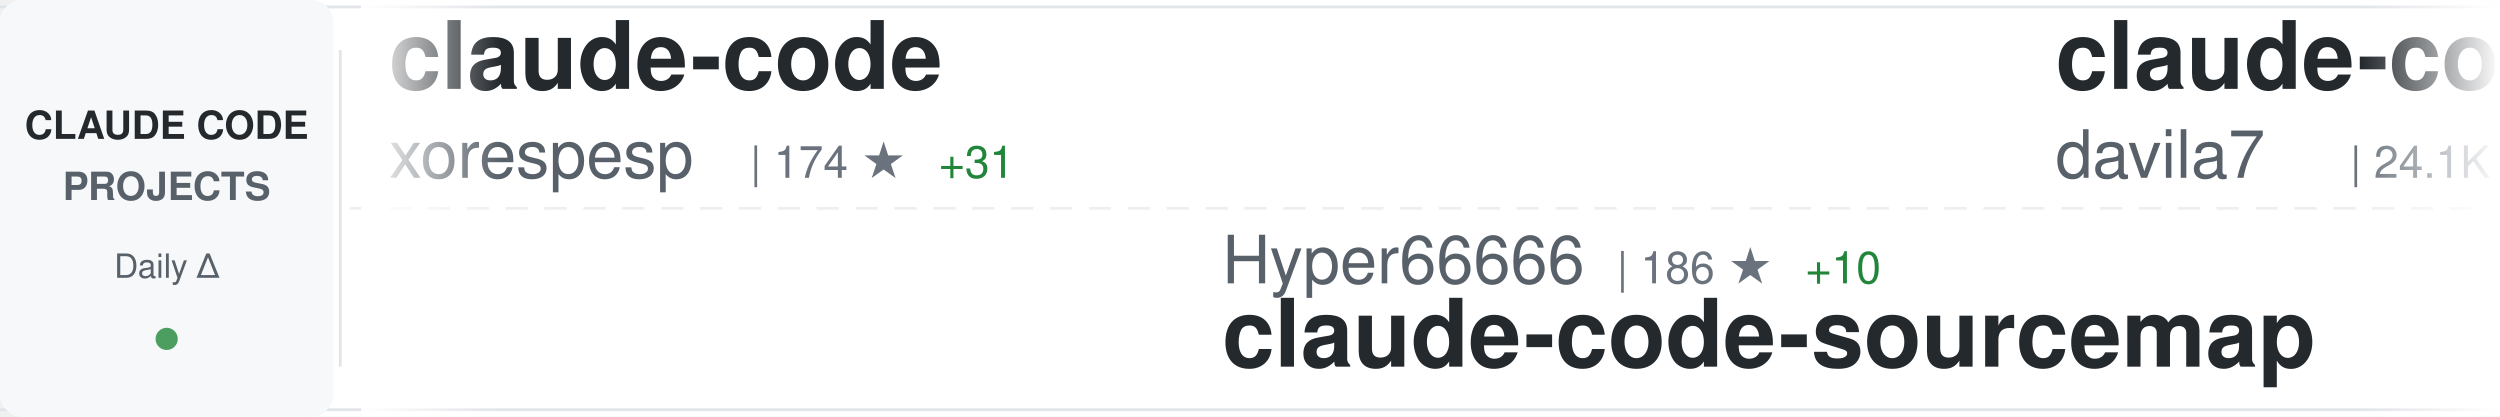
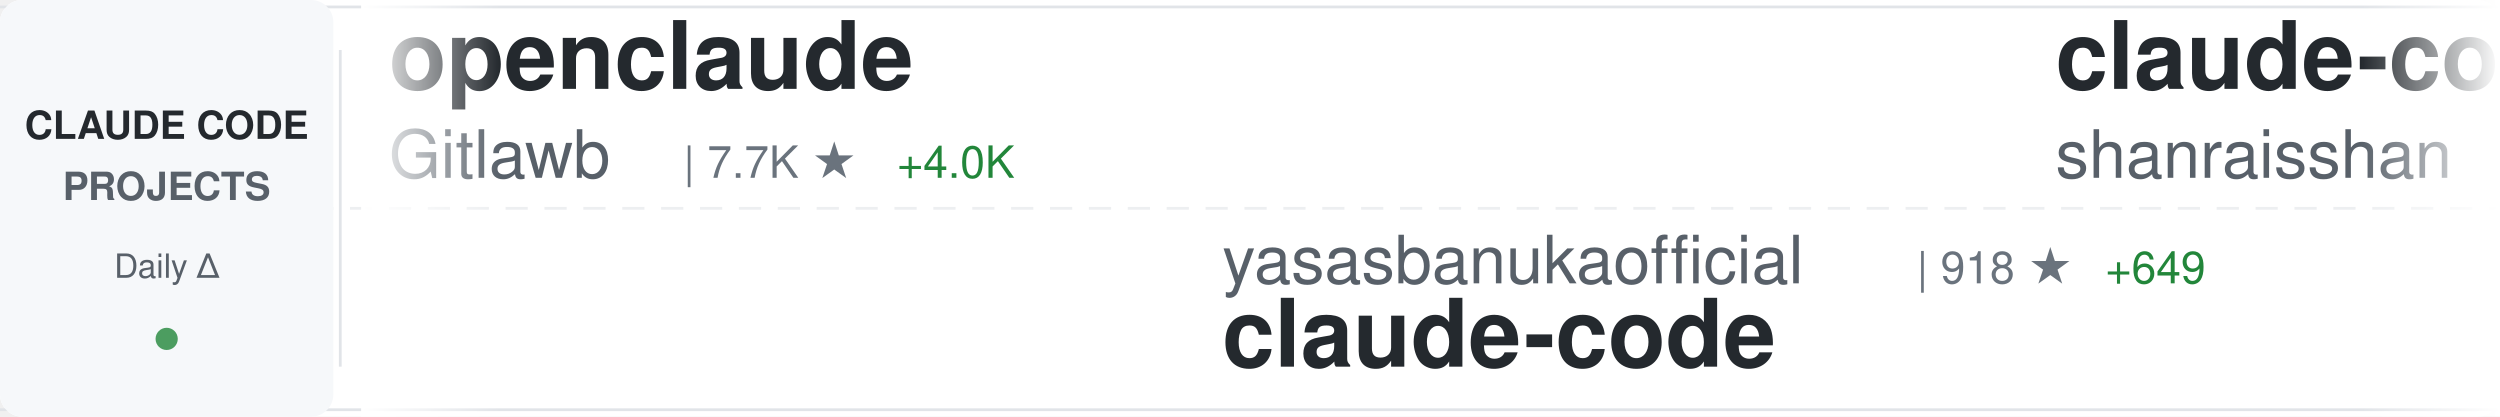
<svg xmlns="http://www.w3.org/2000/svg" width="900" height="150">
  <defs>
    <linearGradient id="awesomeLeftFade" x1="0%" y1="0%" x2="100%" y2="0%">
      <stop offset="0%" style="stop-color:#ffffff;stop-opacity:1" />
      <stop offset="100%" style="stop-color:#ffffff;stop-opacity:0" />
    </linearGradient>
    <linearGradient id="awesomeRightFade" x1="0%" y1="0%" x2="100%" y2="0%">
      <stop offset="0%" style="stop-color:#ffffff;stop-opacity:0" />
      <stop offset="100%" style="stop-color:#ffffff;stop-opacity:1" />
    </linearGradient>
  </defs>
  <rect width="900" height="150" fill="#ffffff" rx="8" />
  <rect x="0" y="2" width="900" height="1" fill="#e1e4e8" />
  <rect x="0" y="147" width="900" height="1" fill="#e1e4e8" />
  <line x1="0" y1="75" x2="900" y2="75" stroke="#e1e4e8" stroke-width="1" stroke-dasharray="8 6" opacity="0.6" />
  <rect x="0" y="0" width="120" height="150" fill="#f6f8fa" rx="8" />
  <text x="60" y="50" font-family="-apple-system, BlinkMacSystemFont, 'Segoe UI', Helvetica, Arial, sans-serif" font-size="14" font-weight="600" fill="#24292e" text-anchor="middle">CLAUDE CODE</text>
  <text x="60" y="72" font-family="-apple-system, BlinkMacSystemFont, 'Segoe UI', Helvetica, Arial, sans-serif" font-size="14" font-weight="600" fill="#586069" text-anchor="middle">PROJECTS</text>
  <text x="60" y="100" font-family="-apple-system, BlinkMacSystemFont, 'Segoe UI', Helvetica, Arial, sans-serif" font-size="12" font-weight="500" fill="#586069" text-anchor="middle">Daily Δ</text>
  <circle cx="60" cy="122" r="4" fill="#22863a" opacity="0.8" />
  <rect x="122" y="18" width="1" height="114" fill="#e1e4e8" />
  <clipPath id="awesomeTickerClip">
    <rect x="130" y="0" width="770" height="150" />
  </clipPath>
  <g clip-path="url(#awesomeTickerClip)">
    <g id="awesomeTickerItems">
      <animateTransform attributeName="transform" attributeType="XML" type="translate" from="0 0" to="-3000 0" dur="54s" repeatCount="indefinite" />
      <g transform="translate(0, 0)">
-         <text x="140" y="32" font-family="-apple-system, BlinkMacSystemFont, 'Segoe UI', Helvetica, Arial, sans-serif" font-size="34" font-weight="600" fill="#24292e">claude-code</text>
-         <text x="140" y="64" font-family="-apple-system, BlinkMacSystemFont, 'Segoe UI', Helvetica, Arial, sans-serif" font-size="24" font-weight="400" fill="#586069">xorespesp</text>
-         <text x="270" y="64" font-family="-apple-system, BlinkMacSystemFont, 'Segoe UI', Helvetica, Arial, sans-serif" font-size="16" font-weight="500" fill="#6a737d">| 174 ★</text>
-         <text x="338" y="64" font-family="-apple-system, BlinkMacSystemFont, 'Segoe UI', Helvetica, Arial, sans-serif" font-size="16" font-weight="500" fill="#22863a"> +31</text>
+         <text x="140" y="32" font-family="-apple-system, BlinkMacSystemFont, 'Segoe UI', Helvetica, Arial, sans-serif" font-size="34" font-weight="600" fill="#24292e">openclaude</text>
+         <text x="140" y="64" font-family="-apple-system, BlinkMacSystemFont, 'Segoe UI', Helvetica, Arial, sans-serif" font-size="24" font-weight="400" fill="#586069">Gitlawb</text>
+         <text x="246" y="64" font-family="-apple-system, BlinkMacSystemFont, 'Segoe UI', Helvetica, Arial, sans-serif" font-size="16" font-weight="500" fill="#6a737d">| 7.7K ★</text>
+         <text x="323" y="64" font-family="-apple-system, BlinkMacSystemFont, 'Segoe UI', Helvetica, Arial, sans-serif" font-size="16" font-weight="500" fill="#22863a"> +4.0K</text>
      </g>
      <g transform="translate(300, 0)">
-         <text x="140" y="102" font-family="-apple-system, BlinkMacSystemFont, 'Segoe UI', Helvetica, Arial, sans-serif" font-size="24" font-weight="400" fill="#586069">Hyper66666</text>
-         <text x="282" y="102" font-family="-apple-system, BlinkMacSystemFont, 'Segoe UI', Helvetica, Arial, sans-serif" font-size="16" font-weight="500" fill="#6a737d">| 186 ★</text>
-         <text x="350" y="102" font-family="-apple-system, BlinkMacSystemFont, 'Segoe UI', Helvetica, Arial, sans-serif" font-size="16" font-weight="500" fill="#22863a"> +10</text>
-         <text x="140" y="132" font-family="-apple-system, BlinkMacSystemFont, 'Segoe UI', Helvetica, Arial, sans-serif" font-size="34" font-weight="600" fill="#24292e">claude-code-sourcemap</text>
+         <text x="140" y="102" font-family="-apple-system, BlinkMacSystemFont, 'Segoe UI', Helvetica, Arial, sans-serif" font-size="24" font-weight="400" fill="#586069">yasasbanukaofficial</text>
+         <text x="390" y="102" font-family="-apple-system, BlinkMacSystemFont, 'Segoe UI', Helvetica, Arial, sans-serif" font-size="16" font-weight="500" fill="#6a737d">| 918 ★</text>
+         <text x="458" y="102" font-family="-apple-system, BlinkMacSystemFont, 'Segoe UI', Helvetica, Arial, sans-serif" font-size="16" font-weight="500" fill="#22863a"> +649</text>
+         <text x="140" y="132" font-family="-apple-system, BlinkMacSystemFont, 'Segoe UI', Helvetica, Arial, sans-serif" font-size="34" font-weight="600" fill="#24292e">claude-code</text>
      </g>
      <g transform="translate(600, 0)">
+         <text x="140" y="32" font-family="-apple-system, BlinkMacSystemFont, 'Segoe UI', Helvetica, Arial, sans-serif" font-size="34" font-weight="600" fill="#24292e">claude-code-best-practic...</text>
+         <text x="140" y="64" font-family="-apple-system, BlinkMacSystemFont, 'Segoe UI', Helvetica, Arial, sans-serif" font-size="24" font-weight="400" fill="#586069">shanraisshan</text>
+         <text x="306" y="64" font-family="-apple-system, BlinkMacSystemFont, 'Segoe UI', Helvetica, Arial, sans-serif" font-size="16" font-weight="500" fill="#6a737d">| 31.1K ★</text>
+         <text x="392" y="64" font-family="-apple-system, BlinkMacSystemFont, 'Segoe UI', Helvetica, Arial, sans-serif" font-size="16" font-weight="500" fill="#22863a"> +603</text>
+       </g>
+       <g transform="translate(900, 0)">
+         <text x="140" y="102" font-family="-apple-system, BlinkMacSystemFont, 'Segoe UI', Helvetica, Arial, sans-serif" font-size="24" font-weight="400" fill="#586069">VineeTagarwaL-code</text>
+         <text x="378" y="102" font-family="-apple-system, BlinkMacSystemFont, 'Segoe UI', Helvetica, Arial, sans-serif" font-size="16" font-weight="500" fill="#6a737d">| 249 ★</text>
+         <text x="446" y="102" font-family="-apple-system, BlinkMacSystemFont, 'Segoe UI', Helvetica, Arial, sans-serif" font-size="16" font-weight="500" fill="#22863a"> +14</text>
+         <text x="140" y="132" font-family="-apple-system, BlinkMacSystemFont, 'Segoe UI', Helvetica, Arial, sans-serif" font-size="34" font-weight="600" fill="#24292e">claude-code</text>
+       </g>
+       <g transform="translate(1200, 0)">
        <text x="140" y="32" font-family="-apple-system, BlinkMacSystemFont, 'Segoe UI', Helvetica, Arial, sans-serif" font-size="34" font-weight="600" fill="#24292e">claude-code-templates</text>
        <text x="140" y="64" font-family="-apple-system, BlinkMacSystemFont, 'Segoe UI', Helvetica, Arial, sans-serif" font-size="24" font-weight="400" fill="#586069">davila7</text>
        <text x="246" y="64" font-family="-apple-system, BlinkMacSystemFont, 'Segoe UI', Helvetica, Arial, sans-serif" font-size="16" font-weight="500" fill="#6a737d">| 24.1K ★</text>
-         <text x="332" y="64" font-family="-apple-system, BlinkMacSystemFont, 'Segoe UI', Helvetica, Arial, sans-serif" font-size="16" font-weight="500" fill="#22863a"> +82</text>
-       </g>
-       <g transform="translate(900, 0)">
-         <text x="140" y="102" font-family="-apple-system, BlinkMacSystemFont, 'Segoe UI', Helvetica, Arial, sans-serif" font-size="24" font-weight="400" fill="#586069">eyaltoledano</text>
-         <text x="306" y="102" font-family="-apple-system, BlinkMacSystemFont, 'Segoe UI', Helvetica, Arial, sans-serif" font-size="16" font-weight="500" fill="#6a737d">| 26.4K ★</text>
-         <text x="392" y="102" font-family="-apple-system, BlinkMacSystemFont, 'Segoe UI', Helvetica, Arial, sans-serif" font-size="16" font-weight="500" fill="#22863a"> +31</text>
-         <text x="140" y="132" font-family="-apple-system, BlinkMacSystemFont, 'Segoe UI', Helvetica, Arial, sans-serif" font-size="34" font-weight="600" fill="#24292e">claude-task-master</text>
-       </g>
-       <g transform="translate(1200, 0)">
-         <text x="140" y="32" font-family="-apple-system, BlinkMacSystemFont, 'Segoe UI', Helvetica, Arial, sans-serif" font-size="34" font-weight="600" fill="#24292e">claude-code-hub</text>
-         <text x="140" y="64" font-family="-apple-system, BlinkMacSystemFont, 'Segoe UI', Helvetica, Arial, sans-serif" font-size="24" font-weight="400" fill="#586069">ding113</text>
-         <text x="246" y="64" font-family="-apple-system, BlinkMacSystemFont, 'Segoe UI', Helvetica, Arial, sans-serif" font-size="16" font-weight="500" fill="#6a737d">| 2.3K ★</text>
-         <text x="323" y="64" font-family="-apple-system, BlinkMacSystemFont, 'Segoe UI', Helvetica, Arial, sans-serif" font-size="16" font-weight="500" fill="#22863a"> +12</text>
+         <text x="332" y="64" font-family="-apple-system, BlinkMacSystemFont, 'Segoe UI', Helvetica, Arial, sans-serif" font-size="16" font-weight="500" fill="#22863a"> +78</text>
      </g>
      <g transform="translate(1500, 0)">
-         <text x="140" y="102" font-family="-apple-system, BlinkMacSystemFont, 'Segoe UI', Helvetica, Arial, sans-serif" font-size="24" font-weight="400" fill="#586069">guanshan</text>
-         <text x="258" y="102" font-family="-apple-system, BlinkMacSystemFont, 'Segoe UI', Helvetica, Arial, sans-serif" font-size="16" font-weight="500" fill="#6a737d">| 49 ★</text>
-         <text x="317" y="102" font-family="-apple-system, BlinkMacSystemFont, 'Segoe UI', Helvetica, Arial, sans-serif" font-size="16" font-weight="500" fill="#22863a"> +11</text>
-         <text x="140" y="132" font-family="-apple-system, BlinkMacSystemFont, 'Segoe UI', Helvetica, Arial, sans-serif" font-size="34" font-weight="600" fill="#24292e">ClaudeCode</text>
+         <text x="140" y="102" font-family="-apple-system, BlinkMacSystemFont, 'Segoe UI', Helvetica, Arial, sans-serif" font-size="24" font-weight="400" fill="#586069">lowcortisolprogrammer</text>
+         <text x="414" y="102" font-family="-apple-system, BlinkMacSystemFont, 'Segoe UI', Helvetica, Arial, sans-serif" font-size="16" font-weight="500" fill="#6a737d">| 163 ★</text>
+         <text x="482" y="102" font-family="-apple-system, BlinkMacSystemFont, 'Segoe UI', Helvetica, Arial, sans-serif" font-size="16" font-weight="500" fill="#22863a"> +1</text>
+         <text x="140" y="132" font-family="-apple-system, BlinkMacSystemFont, 'Segoe UI', Helvetica, Arial, sans-serif" font-size="34" font-weight="600" fill="#24292e">claude-code</text>
      </g>
      <g transform="translate(1800, 0)">
-         <text x="140" y="32" font-family="-apple-system, BlinkMacSystemFont, 'Segoe UI', Helvetica, Arial, sans-serif" font-size="34" font-weight="600" fill="#24292e">oh-my-claudecode</text>
-         <text x="140" y="64" font-family="-apple-system, BlinkMacSystemFont, 'Segoe UI', Helvetica, Arial, sans-serif" font-size="24" font-weight="400" fill="#586069">Yeachan-Heo</text>
-         <text x="294" y="64" font-family="-apple-system, BlinkMacSystemFont, 'Segoe UI', Helvetica, Arial, sans-serif" font-size="16" font-weight="500" fill="#6a737d">| 22.0K ★</text>
-         <text x="380" y="64" font-family="-apple-system, BlinkMacSystemFont, 'Segoe UI', Helvetica, Arial, sans-serif" font-size="16" font-weight="500" fill="#22863a"> +1.4K</text>
+         <text x="140" y="32" font-family="-apple-system, BlinkMacSystemFont, 'Segoe UI', Helvetica, Arial, sans-serif" font-size="34" font-weight="600" fill="#24292e">claude-code</text>
+         <text x="140" y="64" font-family="-apple-system, BlinkMacSystemFont, 'Segoe UI', Helvetica, Arial, sans-serif" font-size="24" font-weight="400" fill="#586069">mehmoodosman</text>
+         <text x="306" y="64" font-family="-apple-system, BlinkMacSystemFont, 'Segoe UI', Helvetica, Arial, sans-serif" font-size="16" font-weight="500" fill="#6a737d">| 113 ★</text>
+         <text x="374" y="64" font-family="-apple-system, BlinkMacSystemFont, 'Segoe UI', Helvetica, Arial, sans-serif" font-size="16" font-weight="500" fill="#22863a"> +15</text>
      </g>
      <g transform="translate(2100, 0)">
-         <text x="140" y="102" font-family="-apple-system, BlinkMacSystemFont, 'Segoe UI', Helvetica, Arial, sans-serif" font-size="24" font-weight="400" fill="#586069">bfly123</text>
-         <text x="246" y="102" font-family="-apple-system, BlinkMacSystemFont, 'Segoe UI', Helvetica, Arial, sans-serif" font-size="16" font-weight="500" fill="#6a737d">| 2.0K ★</text>
-         <text x="323" y="102" font-family="-apple-system, BlinkMacSystemFont, 'Segoe UI', Helvetica, Arial, sans-serif" font-size="16" font-weight="500" fill="#22863a"> +20</text>
-         <text x="140" y="132" font-family="-apple-system, BlinkMacSystemFont, 'Segoe UI', Helvetica, Arial, sans-serif" font-size="34" font-weight="600" fill="#24292e">claude_code_bridge</text>
+         <text x="140" y="102" font-family="-apple-system, BlinkMacSystemFont, 'Segoe UI', Helvetica, Arial, sans-serif" font-size="24" font-weight="400" fill="#586069">edmund-io</text>
+         <text x="270" y="102" font-family="-apple-system, BlinkMacSystemFont, 'Segoe UI', Helvetica, Arial, sans-serif" font-size="16" font-weight="500" fill="#6a737d">| 1.4K ★</text>
+         <text x="347" y="102" font-family="-apple-system, BlinkMacSystemFont, 'Segoe UI', Helvetica, Arial, sans-serif" font-size="16" font-weight="500" fill="#22863a"> +2</text>
+         <text x="140" y="132" font-family="-apple-system, BlinkMacSystemFont, 'Segoe UI', Helvetica, Arial, sans-serif" font-size="34" font-weight="600" fill="#24292e">edmunds-claude-code</text>
      </g>
      <g transform="translate(2400, 0)">
-         <text x="140" y="32" font-family="-apple-system, BlinkMacSystemFont, 'Segoe UI', Helvetica, Arial, sans-serif" font-size="34" font-weight="600" fill="#24292e">claude-code-my-workflow</text>
-         <text x="140" y="64" font-family="-apple-system, BlinkMacSystemFont, 'Segoe UI', Helvetica, Arial, sans-serif" font-size="24" font-weight="400" fill="#586069">pedrohcgs</text>
-         <text x="270" y="64" font-family="-apple-system, BlinkMacSystemFont, 'Segoe UI', Helvetica, Arial, sans-serif" font-size="16" font-weight="500" fill="#6a737d">| 827 ★</text>
-         <text x="338" y="64" font-family="-apple-system, BlinkMacSystemFont, 'Segoe UI', Helvetica, Arial, sans-serif" font-size="16" font-weight="500" fill="#22863a"> +5</text>
+         <text x="140" y="32" font-family="-apple-system, BlinkMacSystemFont, 'Segoe UI', Helvetica, Arial, sans-serif" font-size="34" font-weight="600" fill="#24292e">free-claude-code</text>
+         <text x="140" y="64" font-family="-apple-system, BlinkMacSystemFont, 'Segoe UI', Helvetica, Arial, sans-serif" font-size="24" font-weight="400" fill="#586069">Alishahryar1</text>
+         <text x="306" y="64" font-family="-apple-system, BlinkMacSystemFont, 'Segoe UI', Helvetica, Arial, sans-serif" font-size="16" font-weight="500" fill="#6a737d">| 1.4K ★</text>
+         <text x="383" y="64" font-family="-apple-system, BlinkMacSystemFont, 'Segoe UI', Helvetica, Arial, sans-serif" font-size="16" font-weight="500" fill="#22863a"> +61</text>
      </g>
      <g transform="translate(2700, 0)">
-         <text x="140" y="102" font-family="-apple-system, BlinkMacSystemFont, 'Segoe UI', Helvetica, Arial, sans-serif" font-size="24" font-weight="400" fill="#586069">anthropics</text>
-         <text x="282" y="102" font-family="-apple-system, BlinkMacSystemFont, 'Segoe UI', Helvetica, Arial, sans-serif" font-size="16" font-weight="500" fill="#6a737d">| 109.2K ★</text>
-         <text x="377" y="102" font-family="-apple-system, BlinkMacSystemFont, 'Segoe UI', Helvetica, Arial, sans-serif" font-size="16" font-weight="500" fill="#22863a"> +868</text>
-         <text x="140" y="132" font-family="-apple-system, BlinkMacSystemFont, 'Segoe UI', Helvetica, Arial, sans-serif" font-size="34" font-weight="600" fill="#24292e">skills</text>
+         <text x="140" y="102" font-family="-apple-system, BlinkMacSystemFont, 'Segoe UI', Helvetica, Arial, sans-serif" font-size="24" font-weight="400" fill="#586069">Maciek-roboblog</text>
+         <text x="342" y="102" font-family="-apple-system, BlinkMacSystemFont, 'Segoe UI', Helvetica, Arial, sans-serif" font-size="16" font-weight="500" fill="#6a737d">| 7.3K ★</text>
+         <text x="419" y="102" font-family="-apple-system, BlinkMacSystemFont, 'Segoe UI', Helvetica, Arial, sans-serif" font-size="16" font-weight="500" fill="#22863a"> +32</text>
+         <text x="140" y="132" font-family="-apple-system, BlinkMacSystemFont, 'Segoe UI', Helvetica, Arial, sans-serif" font-size="34" font-weight="600" fill="#24292e">Claude-Code-Usage-Monito...</text>
      </g>
      <g transform="translate(3000, 0)">
-         <text x="140" y="32" font-family="-apple-system, BlinkMacSystemFont, 'Segoe UI', Helvetica, Arial, sans-serif" font-size="34" font-weight="600" fill="#24292e">claude-code</text>
-         <text x="140" y="64" font-family="-apple-system, BlinkMacSystemFont, 'Segoe UI', Helvetica, Arial, sans-serif" font-size="24" font-weight="400" fill="#586069">xorespesp</text>
-         <text x="270" y="64" font-family="-apple-system, BlinkMacSystemFont, 'Segoe UI', Helvetica, Arial, sans-serif" font-size="16" font-weight="500" fill="#6a737d">| 174 ★</text>
-         <text x="338" y="64" font-family="-apple-system, BlinkMacSystemFont, 'Segoe UI', Helvetica, Arial, sans-serif" font-size="16" font-weight="500" fill="#22863a"> +31</text>
+         <text x="140" y="32" font-family="-apple-system, BlinkMacSystemFont, 'Segoe UI', Helvetica, Arial, sans-serif" font-size="34" font-weight="600" fill="#24292e">openclaude</text>
+         <text x="140" y="64" font-family="-apple-system, BlinkMacSystemFont, 'Segoe UI', Helvetica, Arial, sans-serif" font-size="24" font-weight="400" fill="#586069">Gitlawb</text>
+         <text x="246" y="64" font-family="-apple-system, BlinkMacSystemFont, 'Segoe UI', Helvetica, Arial, sans-serif" font-size="16" font-weight="500" fill="#6a737d">| 7.7K ★</text>
+         <text x="323" y="64" font-family="-apple-system, BlinkMacSystemFont, 'Segoe UI', Helvetica, Arial, sans-serif" font-size="16" font-weight="500" fill="#22863a"> +4.0K</text>
      </g>
      <g transform="translate(3300, 0)">
-         <text x="140" y="102" font-family="-apple-system, BlinkMacSystemFont, 'Segoe UI', Helvetica, Arial, sans-serif" font-size="24" font-weight="400" fill="#586069">Hyper66666</text>
-         <text x="282" y="102" font-family="-apple-system, BlinkMacSystemFont, 'Segoe UI', Helvetica, Arial, sans-serif" font-size="16" font-weight="500" fill="#6a737d">| 186 ★</text>
-         <text x="350" y="102" font-family="-apple-system, BlinkMacSystemFont, 'Segoe UI', Helvetica, Arial, sans-serif" font-size="16" font-weight="500" fill="#22863a"> +10</text>
-         <text x="140" y="132" font-family="-apple-system, BlinkMacSystemFont, 'Segoe UI', Helvetica, Arial, sans-serif" font-size="34" font-weight="600" fill="#24292e">claude-code-sourcemap</text>
+         <text x="140" y="102" font-family="-apple-system, BlinkMacSystemFont, 'Segoe UI', Helvetica, Arial, sans-serif" font-size="24" font-weight="400" fill="#586069">yasasbanukaofficial</text>
+         <text x="390" y="102" font-family="-apple-system, BlinkMacSystemFont, 'Segoe UI', Helvetica, Arial, sans-serif" font-size="16" font-weight="500" fill="#6a737d">| 918 ★</text>
+         <text x="458" y="102" font-family="-apple-system, BlinkMacSystemFont, 'Segoe UI', Helvetica, Arial, sans-serif" font-size="16" font-weight="500" fill="#22863a"> +649</text>
+         <text x="140" y="132" font-family="-apple-system, BlinkMacSystemFont, 'Segoe UI', Helvetica, Arial, sans-serif" font-size="34" font-weight="600" fill="#24292e">claude-code</text>
      </g>
      <g transform="translate(3600, 0)">
-         <text x="140" y="32" font-family="-apple-system, BlinkMacSystemFont, 'Segoe UI', Helvetica, Arial, sans-serif" font-size="34" font-weight="600" fill="#24292e">claude-code-templates</text>
-         <text x="140" y="64" font-family="-apple-system, BlinkMacSystemFont, 'Segoe UI', Helvetica, Arial, sans-serif" font-size="24" font-weight="400" fill="#586069">davila7</text>
-         <text x="246" y="64" font-family="-apple-system, BlinkMacSystemFont, 'Segoe UI', Helvetica, Arial, sans-serif" font-size="16" font-weight="500" fill="#6a737d">| 24.1K ★</text>
-         <text x="332" y="64" font-family="-apple-system, BlinkMacSystemFont, 'Segoe UI', Helvetica, Arial, sans-serif" font-size="16" font-weight="500" fill="#22863a"> +82</text>
+         <text x="140" y="32" font-family="-apple-system, BlinkMacSystemFont, 'Segoe UI', Helvetica, Arial, sans-serif" font-size="34" font-weight="600" fill="#24292e">claude-code-best-practic...</text>
+         <text x="140" y="64" font-family="-apple-system, BlinkMacSystemFont, 'Segoe UI', Helvetica, Arial, sans-serif" font-size="24" font-weight="400" fill="#586069">shanraisshan</text>
+         <text x="306" y="64" font-family="-apple-system, BlinkMacSystemFont, 'Segoe UI', Helvetica, Arial, sans-serif" font-size="16" font-weight="500" fill="#6a737d">| 31.1K ★</text>
+         <text x="392" y="64" font-family="-apple-system, BlinkMacSystemFont, 'Segoe UI', Helvetica, Arial, sans-serif" font-size="16" font-weight="500" fill="#22863a"> +603</text>
      </g>
      <g transform="translate(3900, 0)">
-         <text x="140" y="102" font-family="-apple-system, BlinkMacSystemFont, 'Segoe UI', Helvetica, Arial, sans-serif" font-size="24" font-weight="400" fill="#586069">eyaltoledano</text>
-         <text x="306" y="102" font-family="-apple-system, BlinkMacSystemFont, 'Segoe UI', Helvetica, Arial, sans-serif" font-size="16" font-weight="500" fill="#6a737d">| 26.4K ★</text>
-         <text x="392" y="102" font-family="-apple-system, BlinkMacSystemFont, 'Segoe UI', Helvetica, Arial, sans-serif" font-size="16" font-weight="500" fill="#22863a"> +31</text>
-         <text x="140" y="132" font-family="-apple-system, BlinkMacSystemFont, 'Segoe UI', Helvetica, Arial, sans-serif" font-size="34" font-weight="600" fill="#24292e">claude-task-master</text>
+         <text x="140" y="102" font-family="-apple-system, BlinkMacSystemFont, 'Segoe UI', Helvetica, Arial, sans-serif" font-size="24" font-weight="400" fill="#586069">VineeTagarwaL-code</text>
+         <text x="378" y="102" font-family="-apple-system, BlinkMacSystemFont, 'Segoe UI', Helvetica, Arial, sans-serif" font-size="16" font-weight="500" fill="#6a737d">| 249 ★</text>
+         <text x="446" y="102" font-family="-apple-system, BlinkMacSystemFont, 'Segoe UI', Helvetica, Arial, sans-serif" font-size="16" font-weight="500" fill="#22863a"> +14</text>
+         <text x="140" y="132" font-family="-apple-system, BlinkMacSystemFont, 'Segoe UI', Helvetica, Arial, sans-serif" font-size="34" font-weight="600" fill="#24292e">claude-code</text>
      </g>
    </g>
  </g>
  <rect x="130" y="0" width="50" height="150" fill="url(#awesomeLeftFade)" />
  <rect x="850" y="0" width="50" height="150" fill="url(#awesomeRightFade)" />
</svg>
